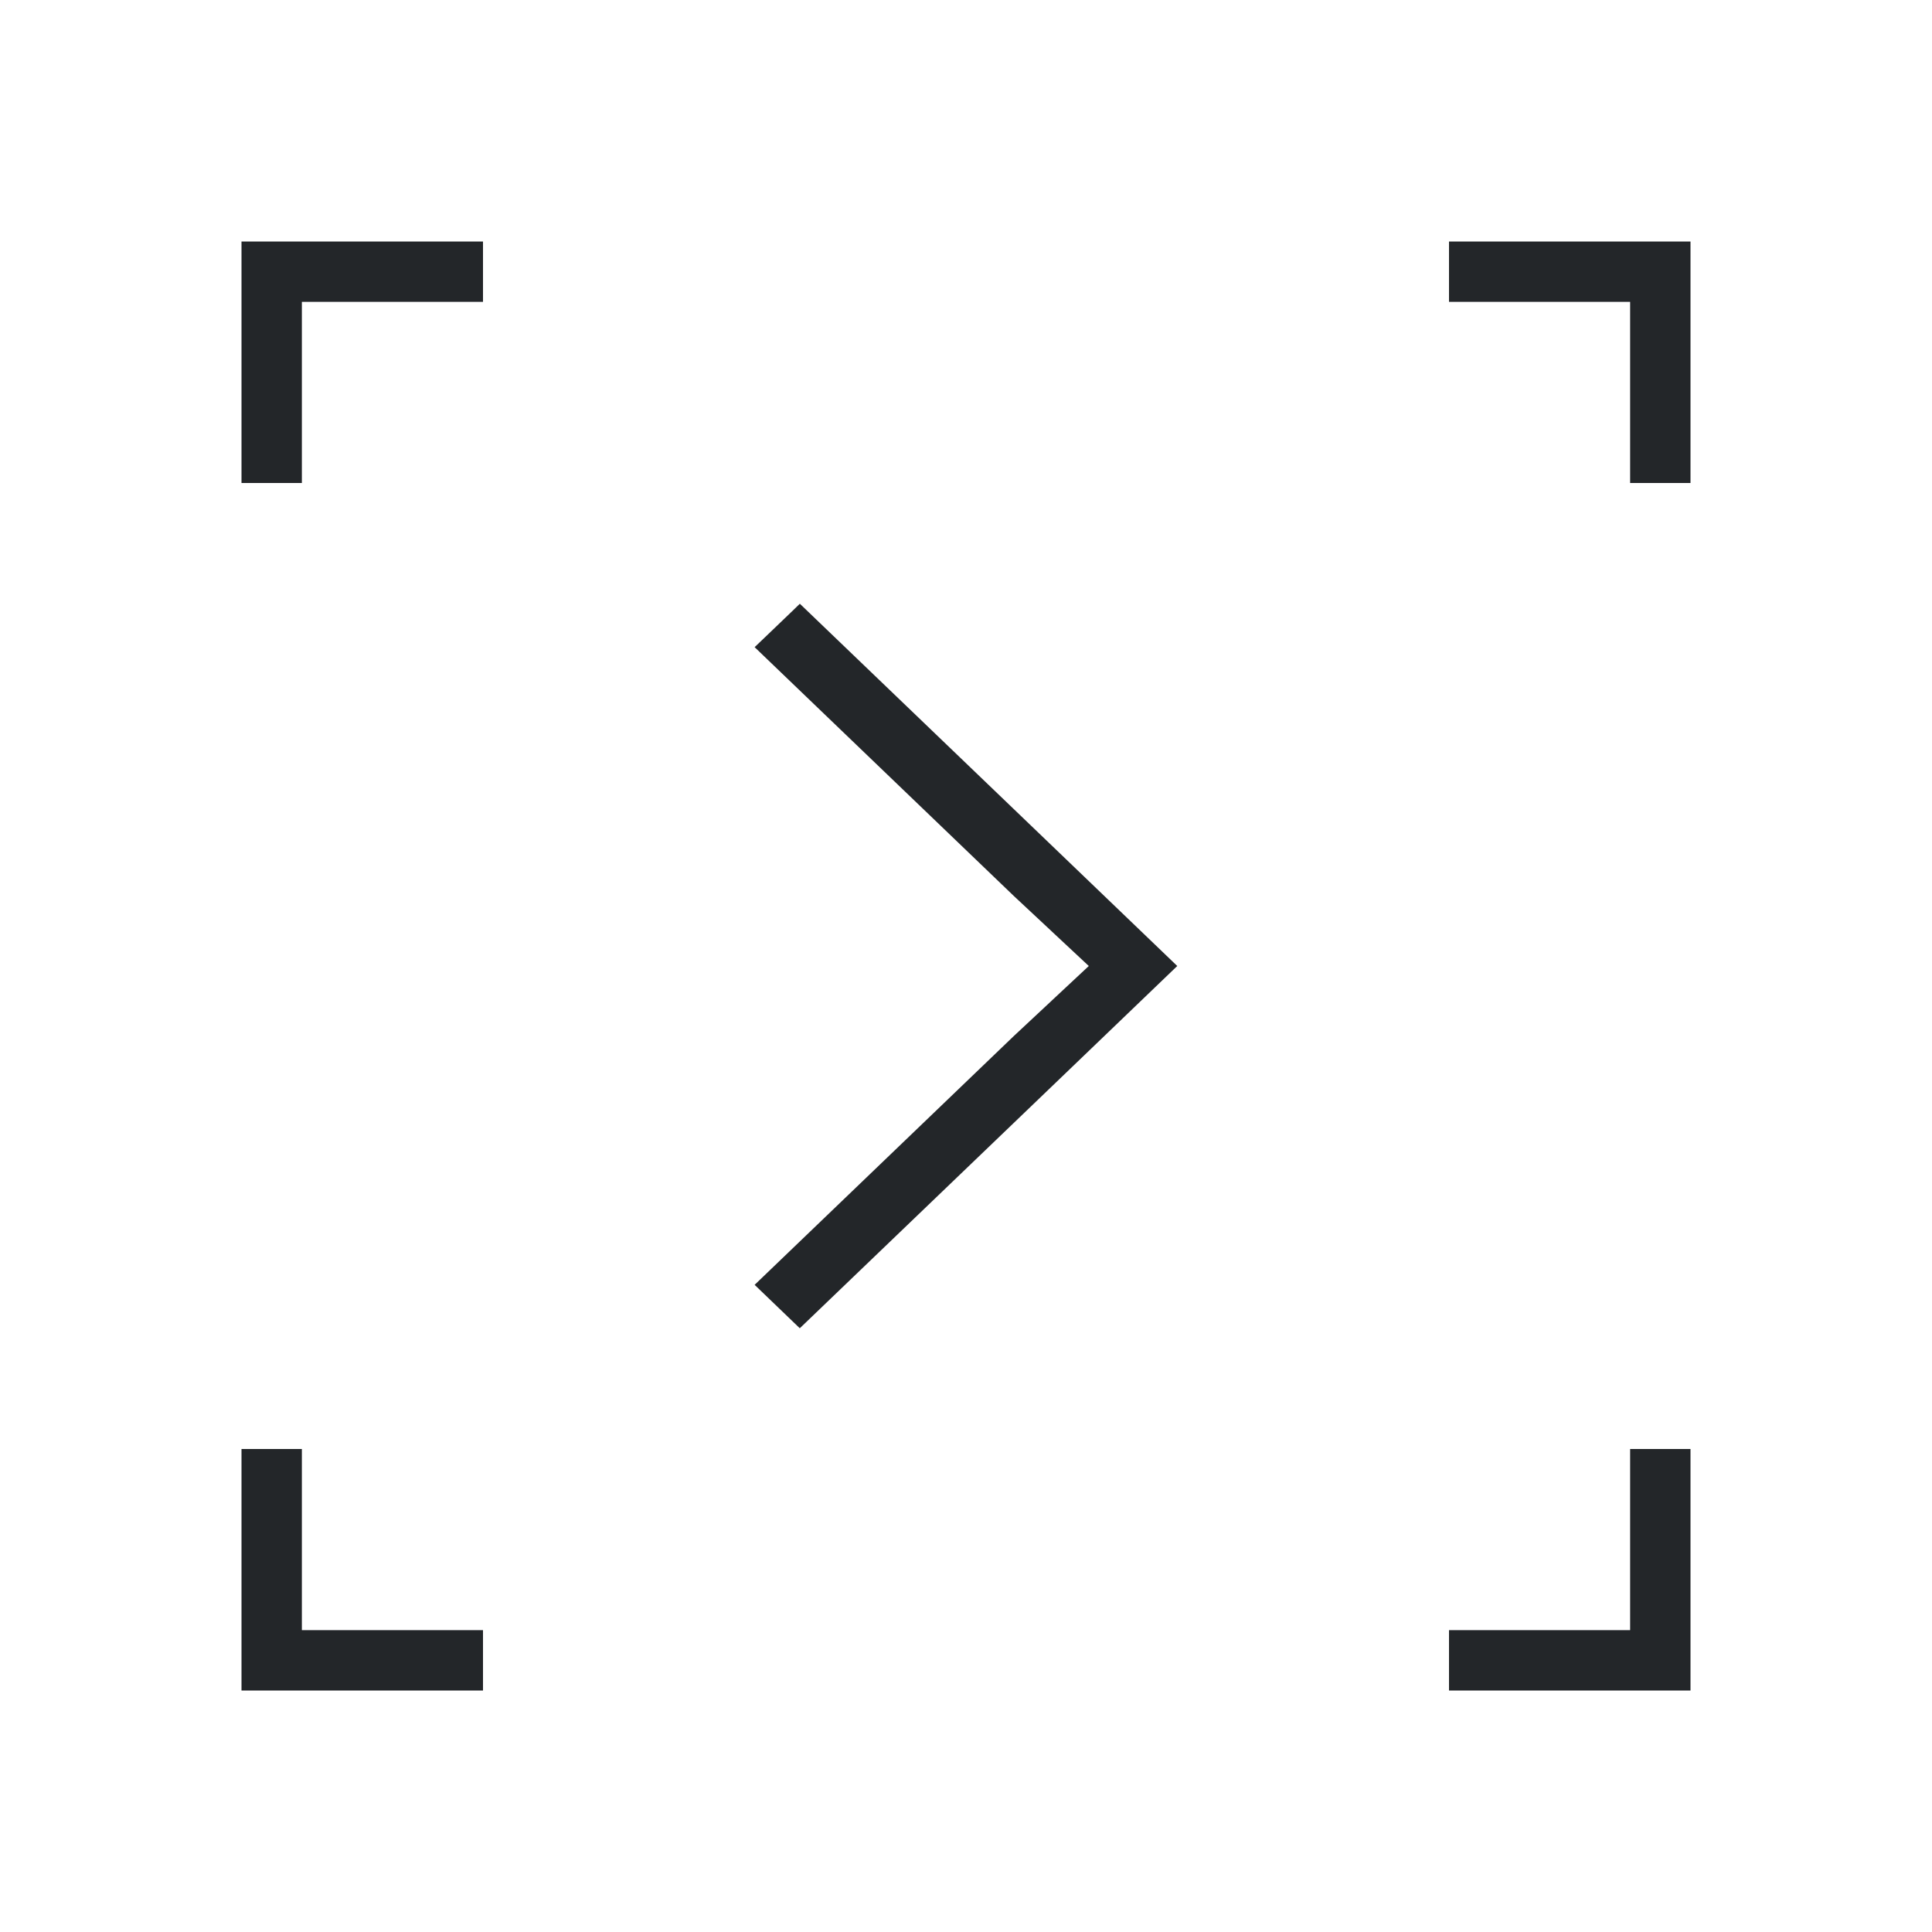
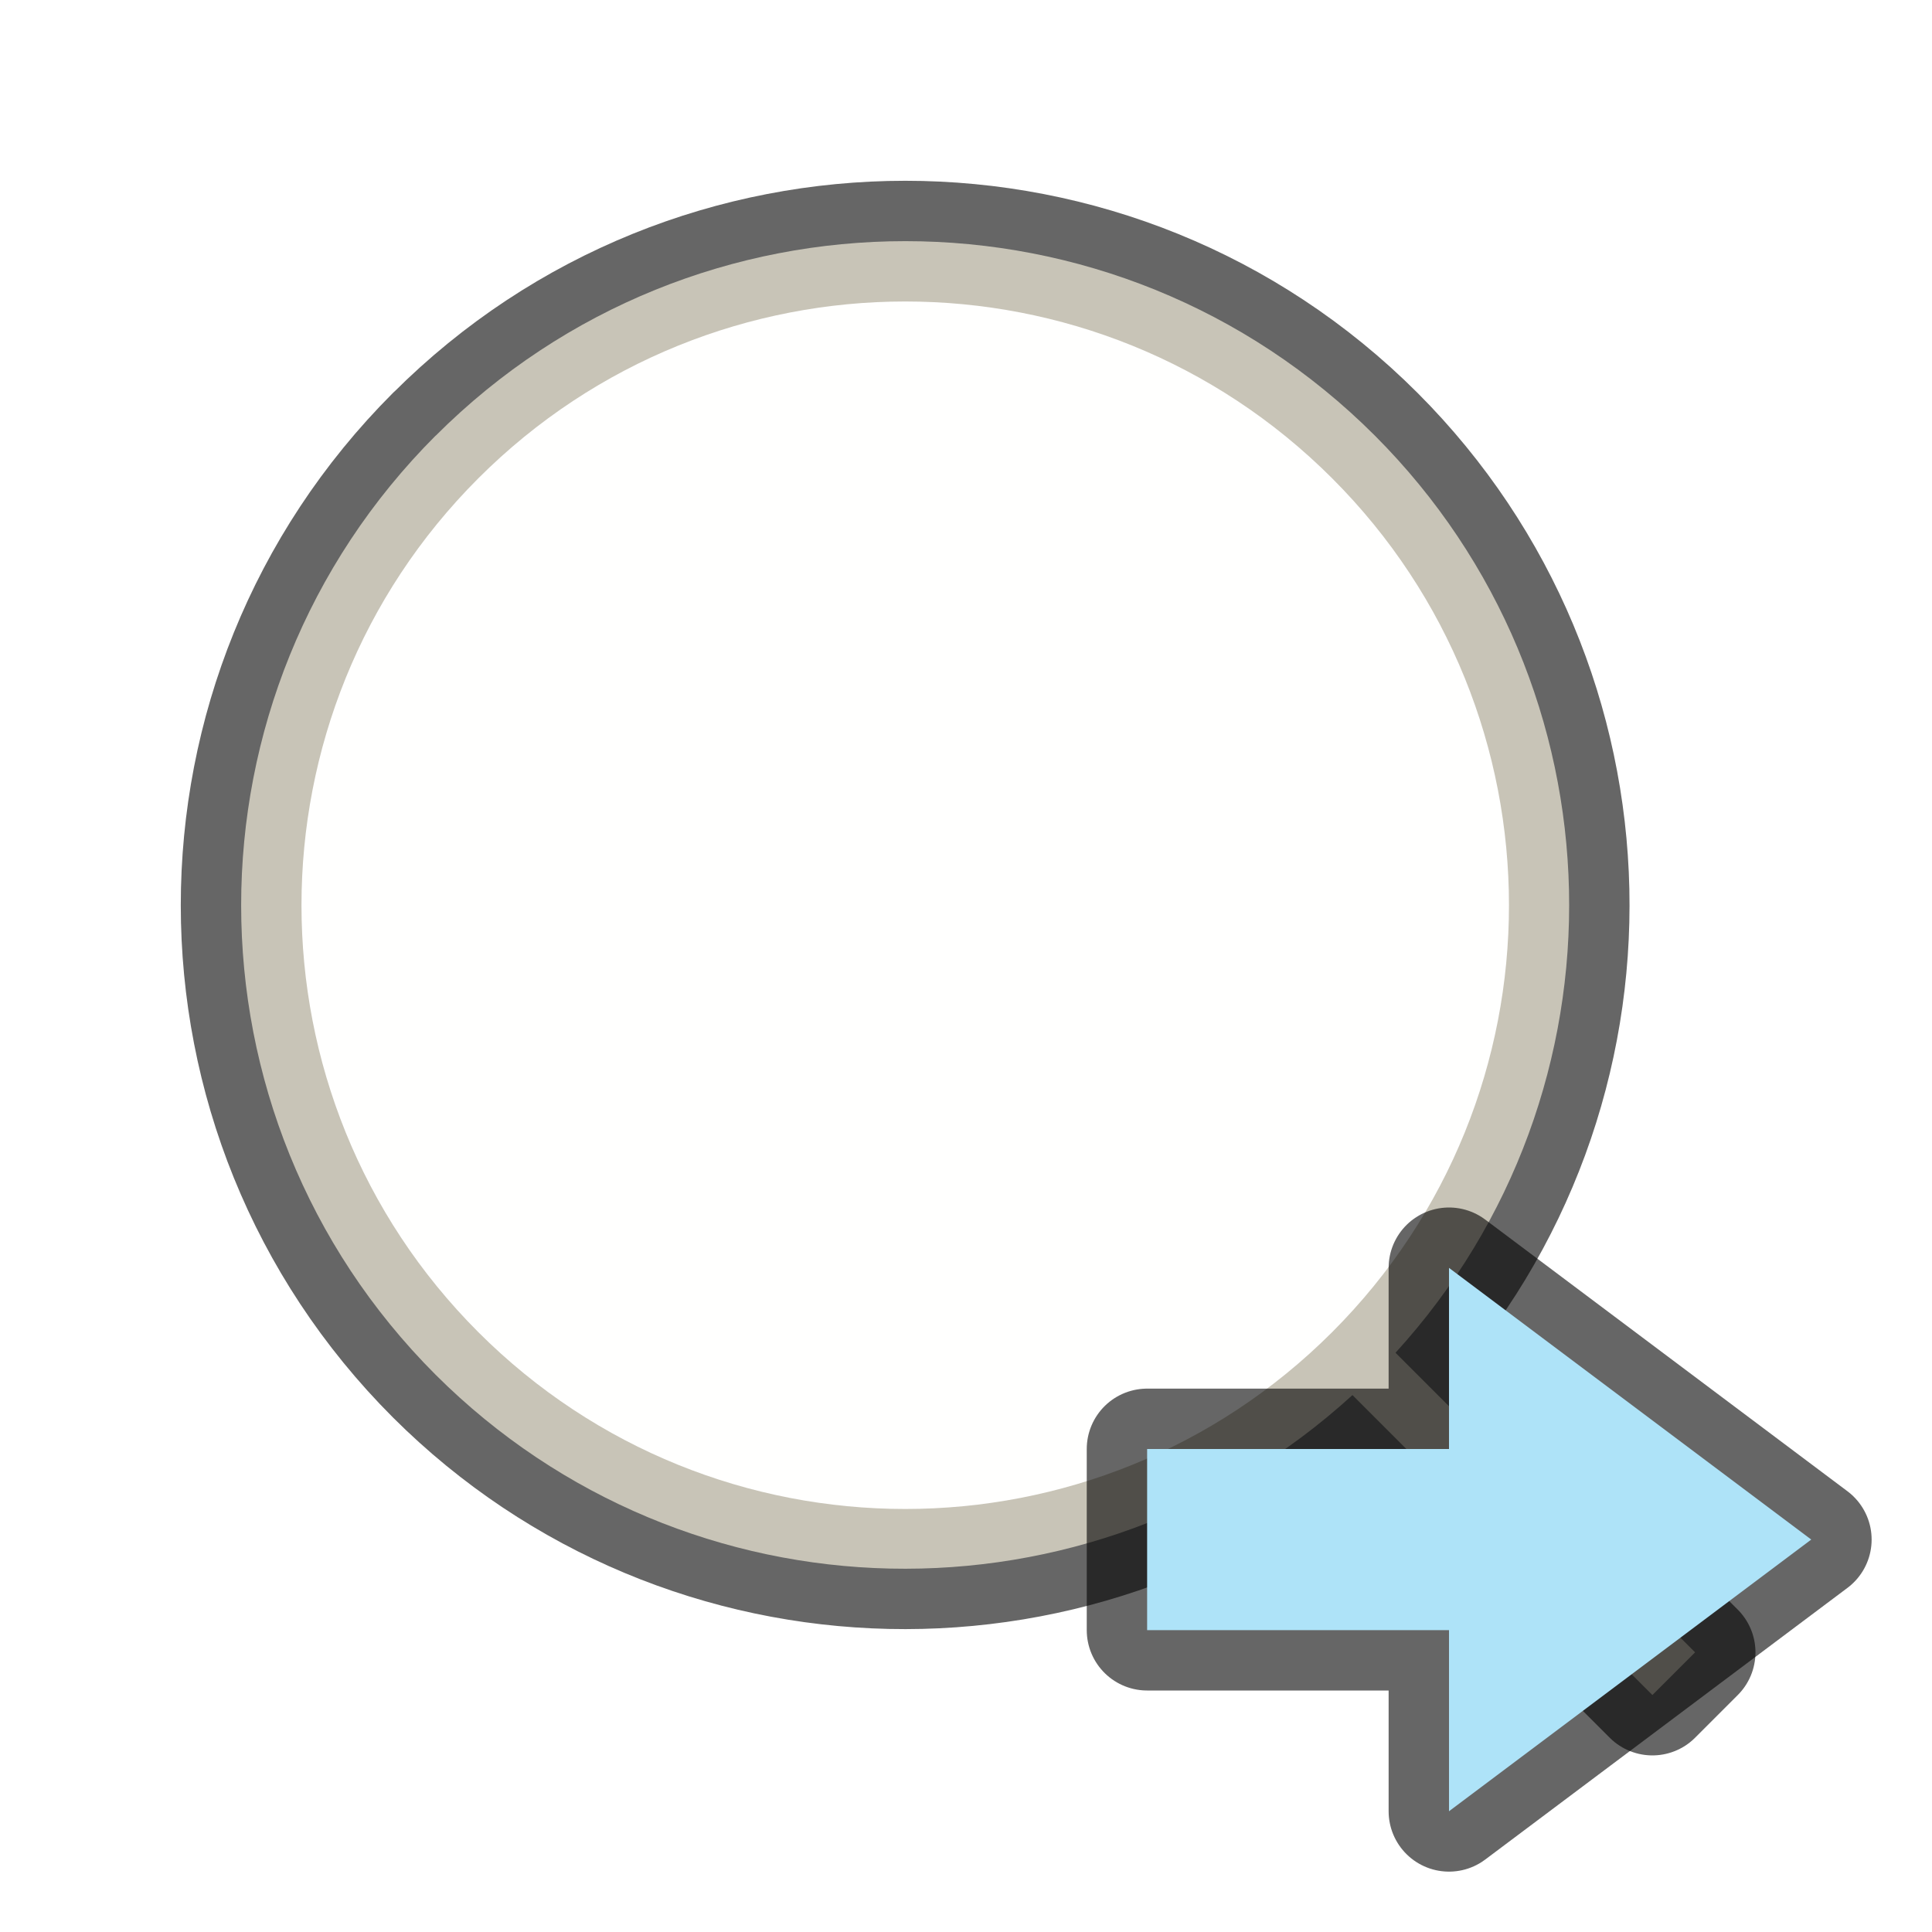
- <svg xmlns="http://www.w3.org/2000/svg" viewBox="0 0 32 32">
-   <path d="m4 4v4h1v-3h3v-1h-3zm20 0v1h3v3h1v-3-1zm-10.752 6-.129.125-.391.375-.229.219 4.297 4.125 1.238 1.156-1.238 1.156-4.297 4.125.748.719 4.299-4.125 1.953-1.875-1.953-1.875zm-9.248 14v4h1 3v-1h-3v-3zm23 0v3h-3v1h4v-1-3z" fill="#232629" />
+ <svg xmlns="http://www.w3.org/2000/svg" viewBox="0 0 32 32" version="1.1" id="svg4">
+   <defs id="defs8" />
+   <path id="path827" d="m 7.216,7.215 a 11,11 0 0 0 0,15.556 11,11 0 0 0 15.185,0.336 l 4.968,4.968 0.707,-0.707 -4.962,-4.962 a 11,11 0 0 0 -0.341,-15.19 11,11 0 0 0 -15.556,0 z" style="opacity:0.6;fill:#000000;fill-opacity:1;fill-rule:nonzero;stroke:#000000;stroke-width:2;stroke-linecap:butt;stroke-linejoin:round;stroke-miterlimit:4;stroke-dasharray:none;stroke-dashoffset:0;stroke-opacity:1" />
+   <path style="opacity:1;fill:#c8c4b7;fill-opacity:1;fill-rule:nonzero;stroke:none;stroke-width:1.188;stroke-linecap:butt;stroke-linejoin:bevel;stroke-miterlimit:4;stroke-dasharray:none;stroke-dashoffset:0;stroke-opacity:1" d="m 7.216,7.215 a 11,11 0 0 0 0,15.556 11,11 0 0 0 15.185,0.336 l 4.968,4.968 0.707,-0.707 -4.962,-4.962 a 11,11 0 0 0 -0.341,-15.19 11,11 0 0 0 -15.556,0 z" id="circle843" />
+   <circle style="opacity:1;fill:#fffffe;fill-opacity:1;fill-rule:nonzero;stroke:none;stroke-width:1.08;stroke-linecap:butt;stroke-linejoin:bevel;stroke-miterlimit:4;stroke-dasharray:none;stroke-dashoffset:0;stroke-opacity:1" id="path826" cx="0" cy="21.204" r="10" transform="rotate(-45)" />
+   <path style="opacity:0.6;fill:#000000;fill-opacity:1;stroke:#000000;stroke-width:2;stroke-linecap:butt;stroke-linejoin:round;stroke-miterlimit:4;stroke-dasharray:none;stroke-opacity:1" d="m 30,25.5 -6,4.5 V 27 H 19 v -3 h 5 v -3 z" id="path839" />
+   <path id="path841" d="m 30,25.5 -6,4.5 V 27 H 19 v -3 h 5 v -3 z" style="fill:#aee3f8;fill-opacity:1;stroke:none;stroke-width:1px;stroke-linecap:butt;stroke-linejoin:miter;stroke-opacity:1" />
</svg>
